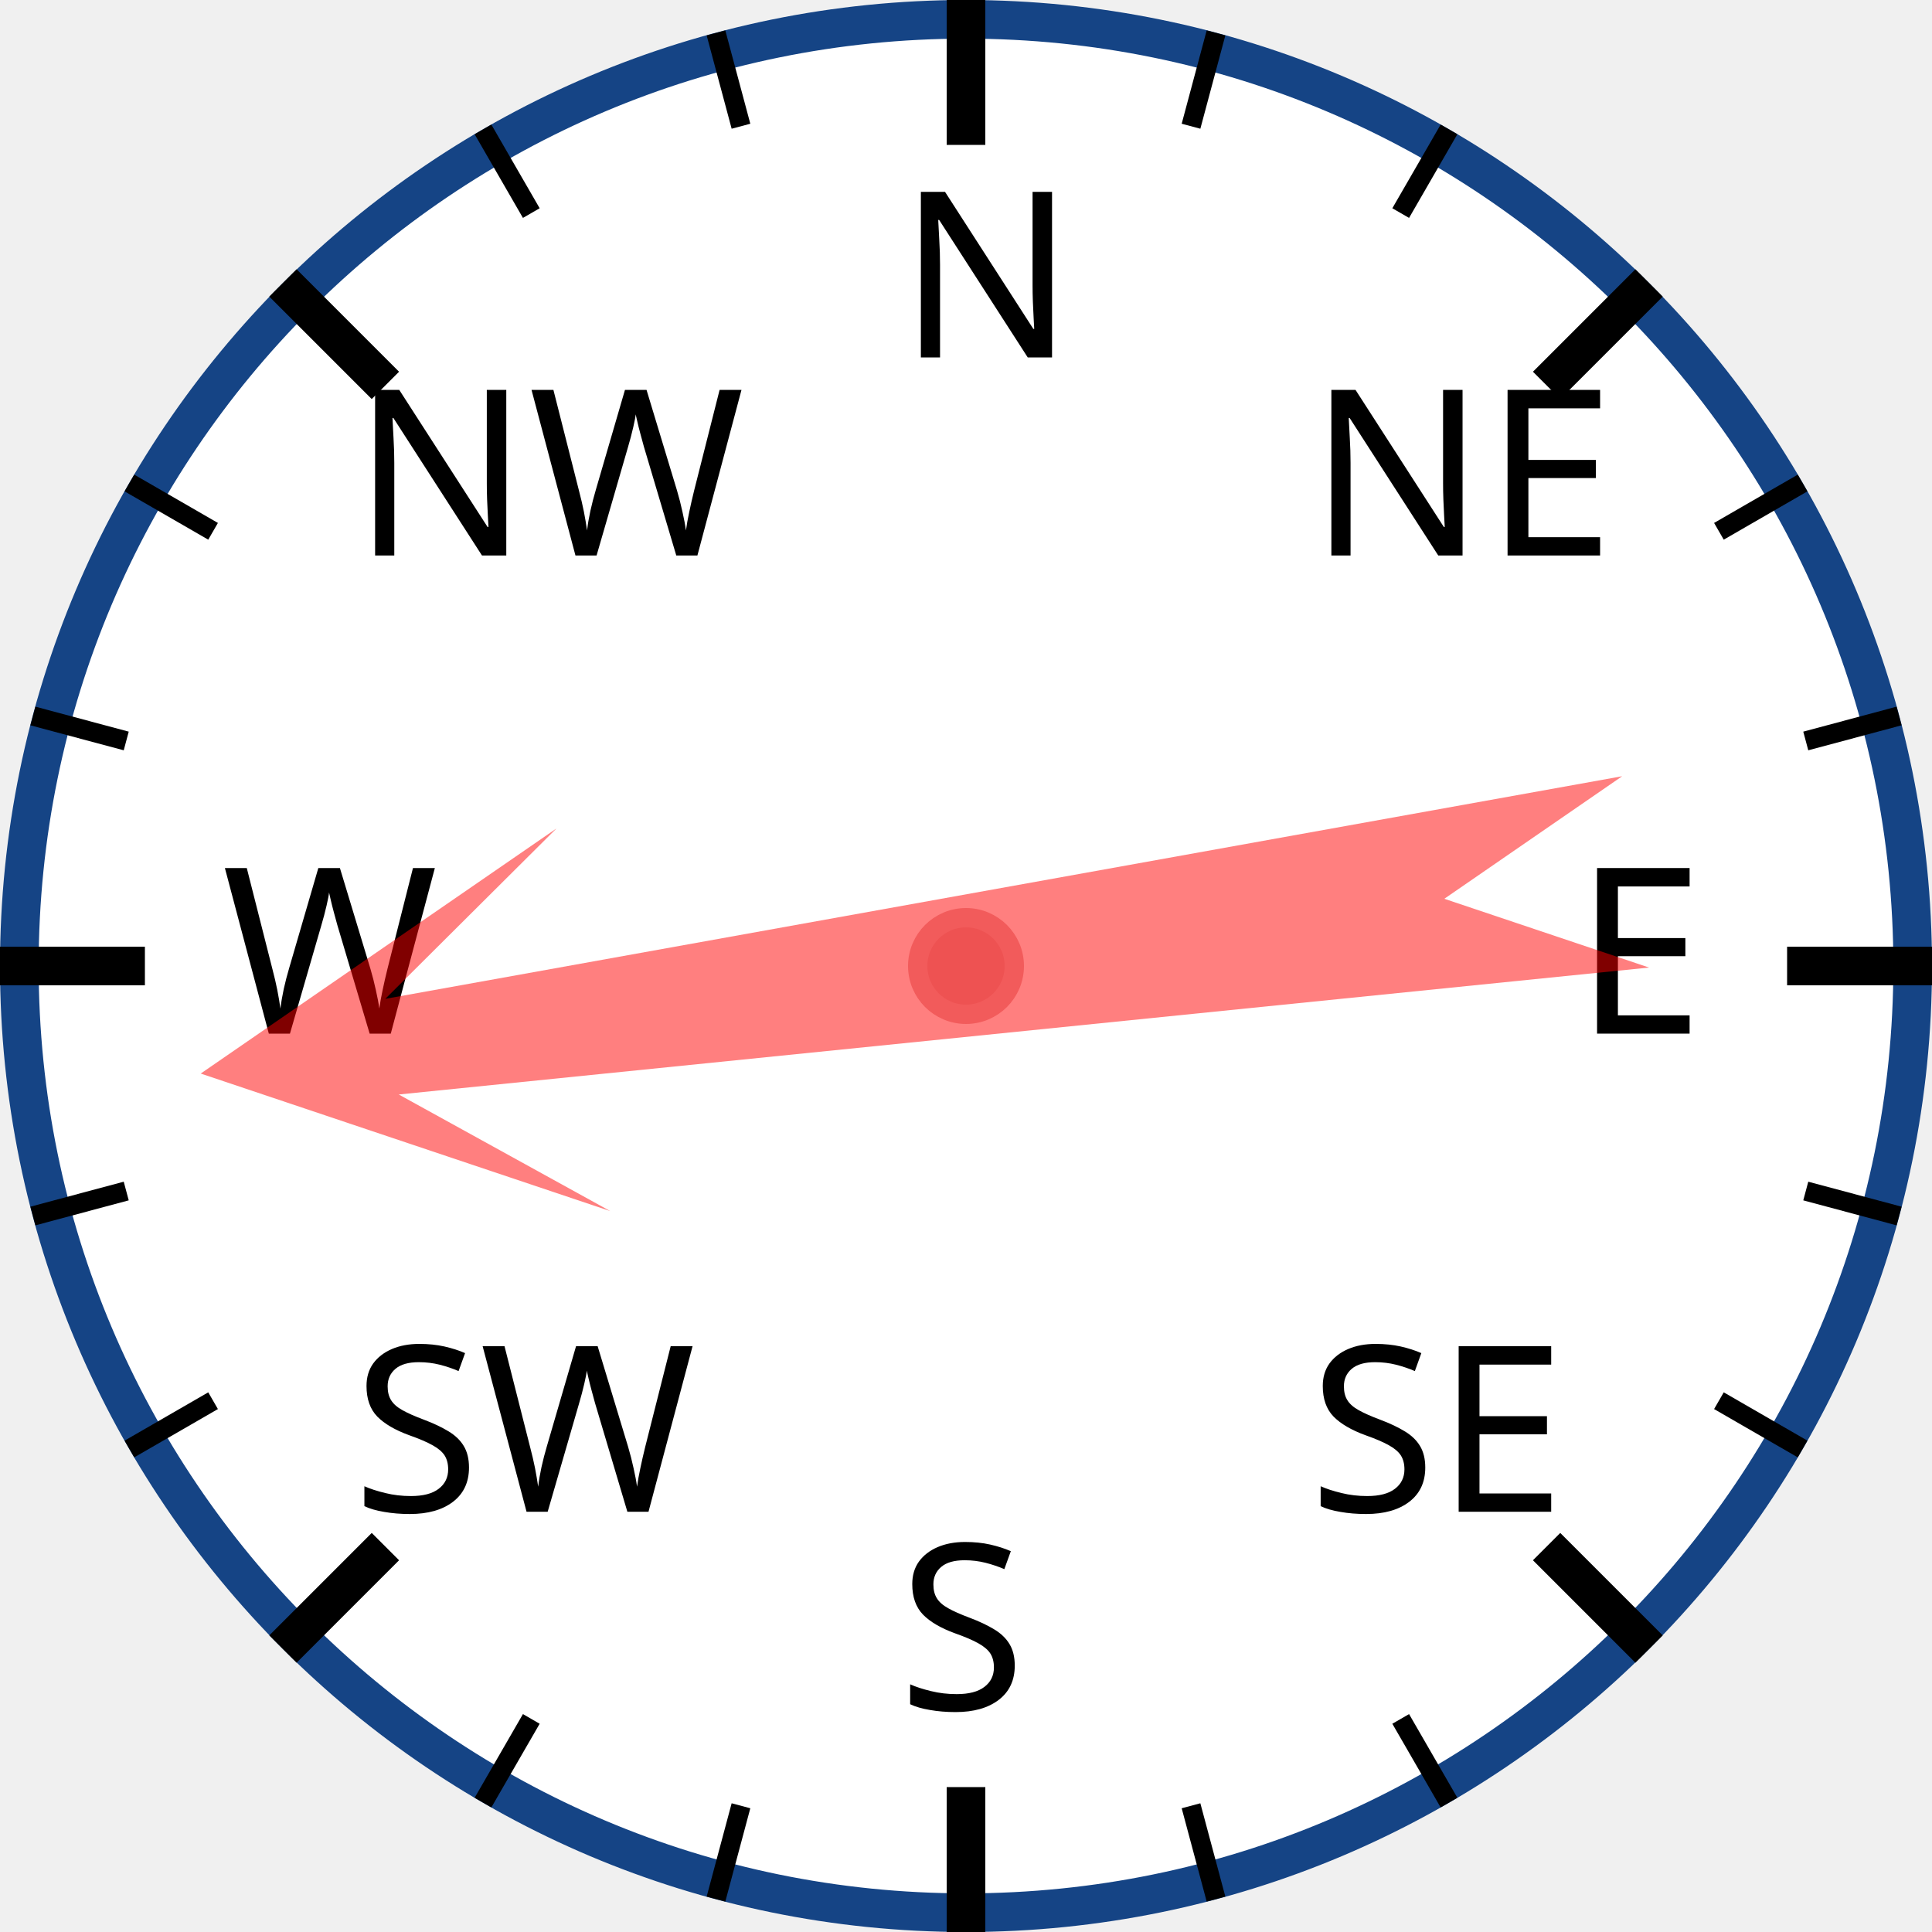
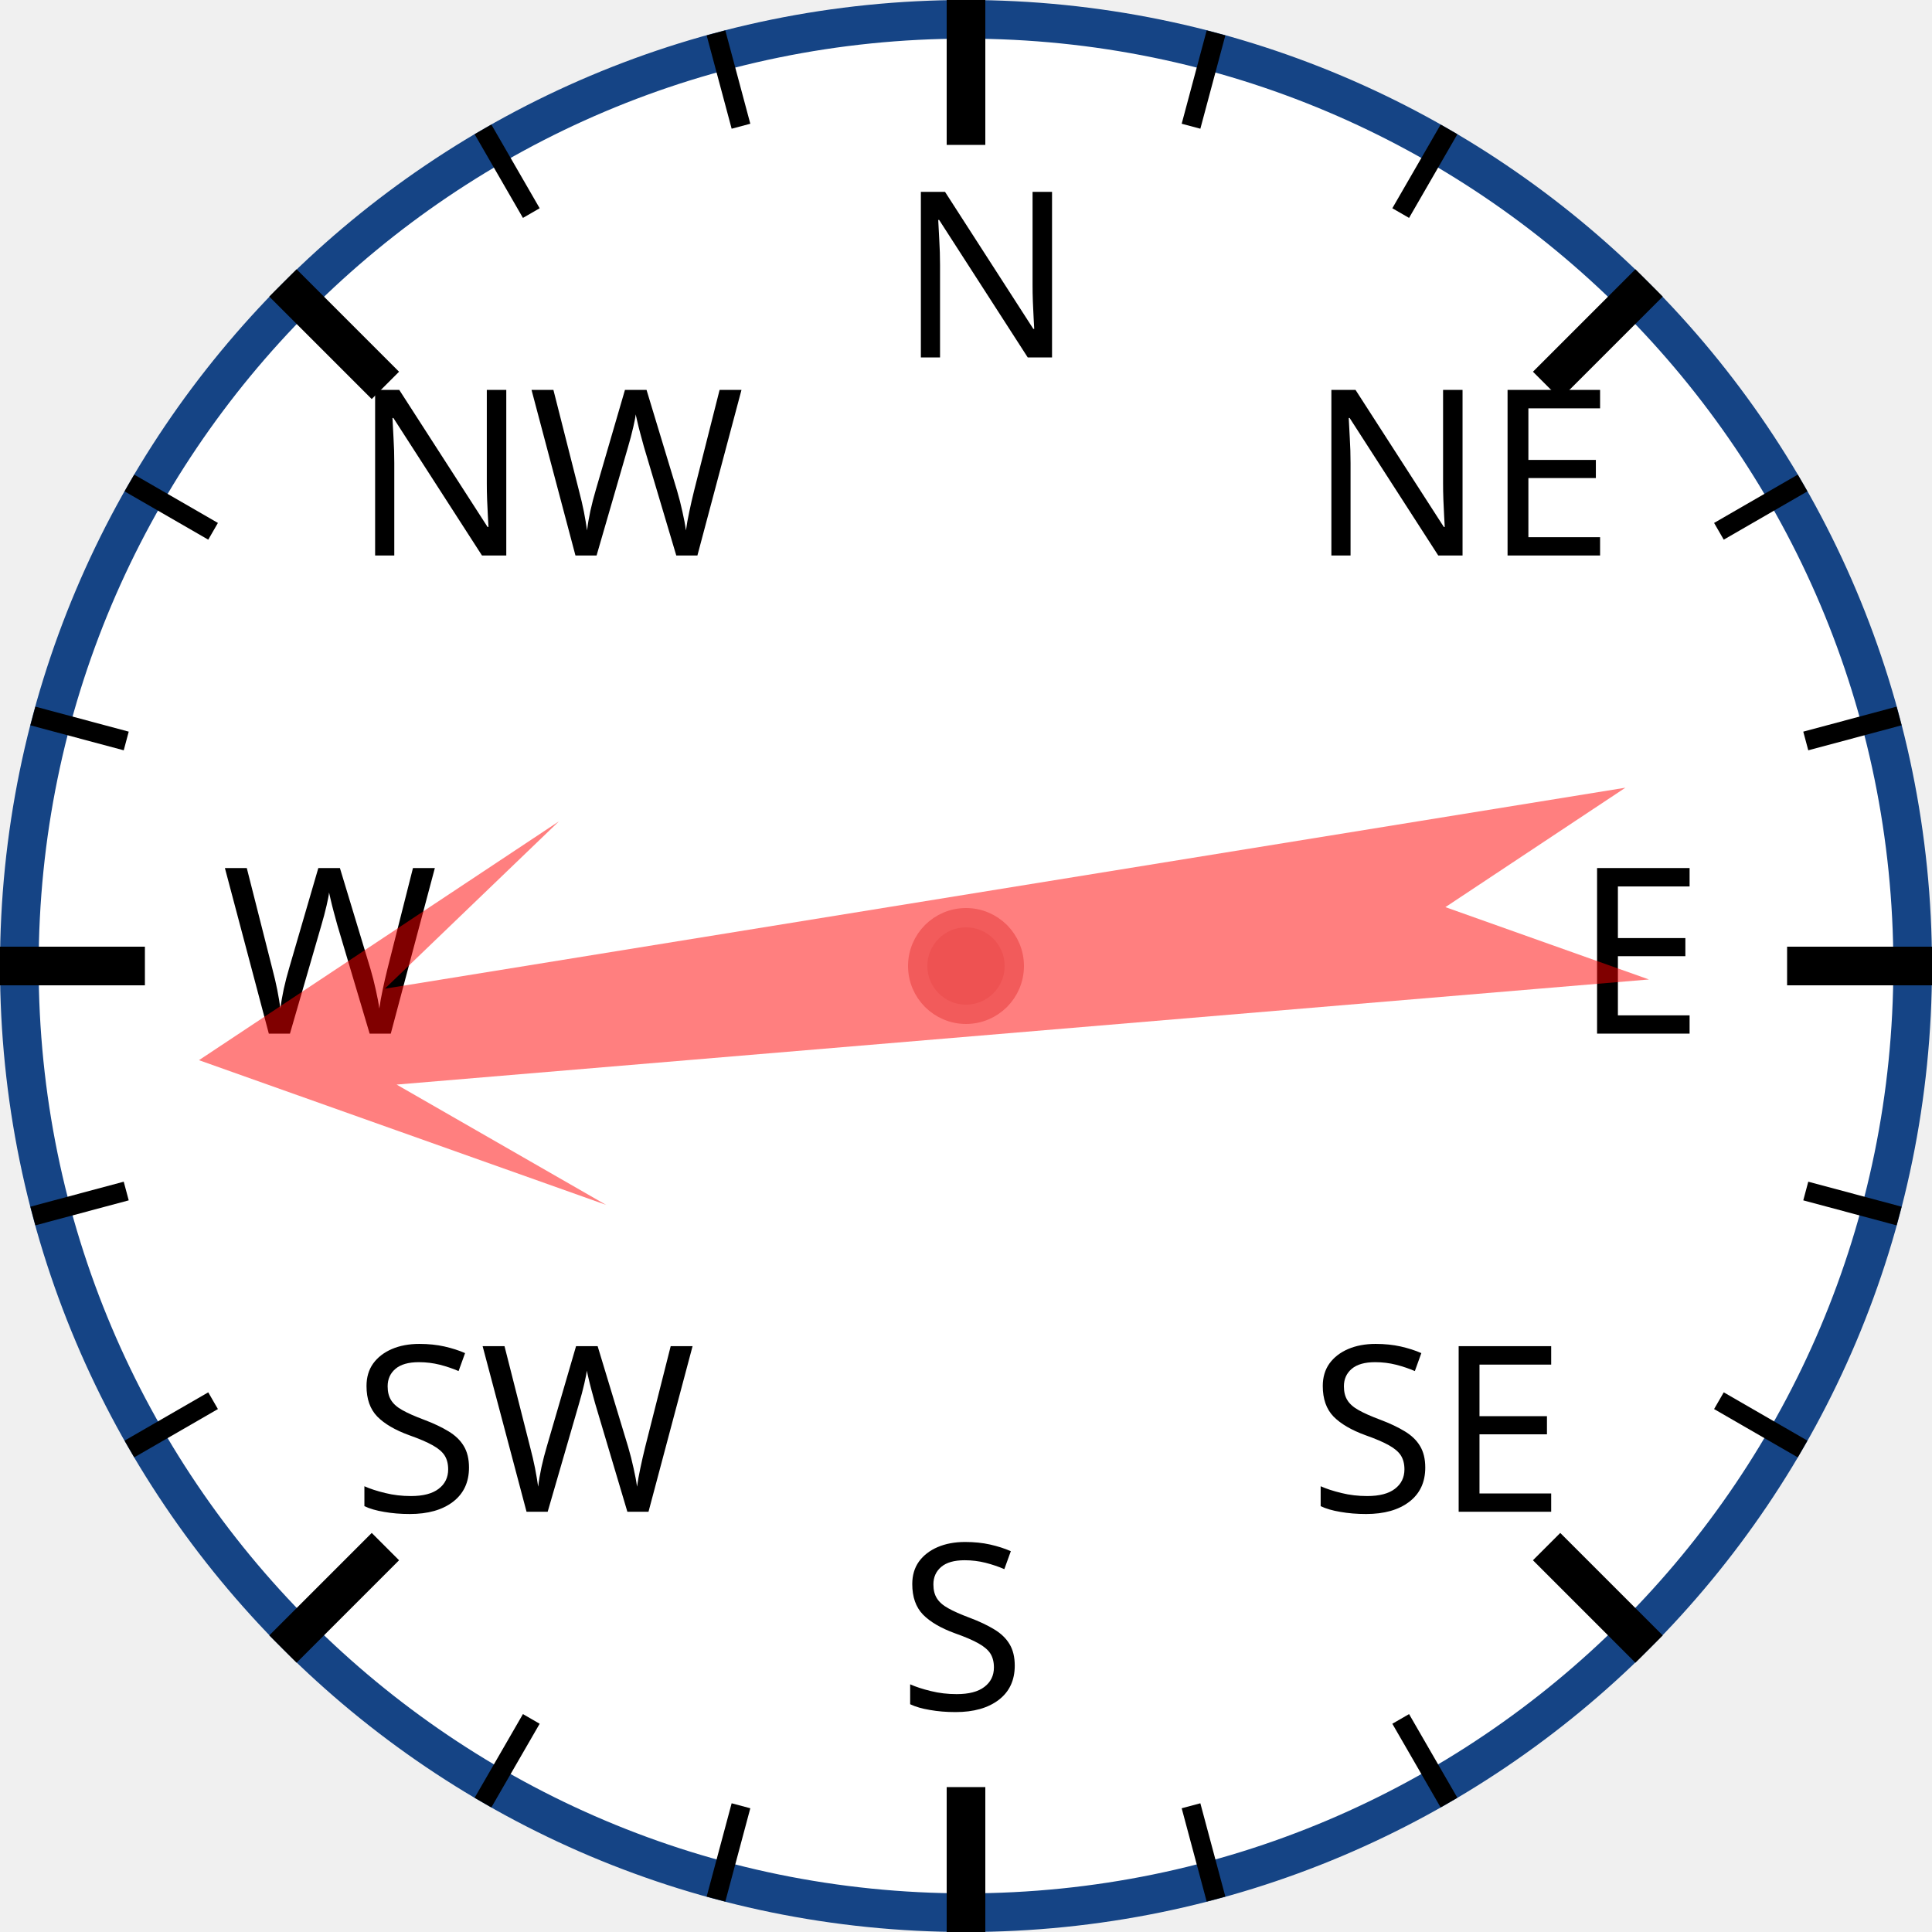
<svg xmlns="http://www.w3.org/2000/svg" width="120px" height="120px" viewBox="0 0 200 200">
  <circle cx="100" cy="100" r="98" style="fill: white; stroke: #154485; stroke-width: 4;" />
  <text x="93.0" y="37.0" style="font-family: sans-serif; font-size: 18pt;">N</text>
  <line x1="100.0" y1="0.0" x2="100.0" y2="15.0" style="stroke: black; stroke-width: 4;" />
  <line x1="74.118" y1="3.407" x2="76.706" y2="13.067" style="stroke: black; stroke-width: 2;" />
  <line x1="50" y1="13.397" x2="55" y2="22.058" style="stroke: black; stroke-width: 2;" />
  <text x="36.503" y="57.503" style="font-family: sans-serif; font-size: 18pt;">NW</text>
  <line x1="29.289" y1="29.289" x2="39.896" y2="39.896" style="stroke: black; stroke-width: 4;" />
  <line x1="13.397" y1="50" x2="22.058" y2="55" style="stroke: black; stroke-width: 2;" />
  <line x1="3.407" y1="74.118" x2="13.067" y2="76.706" style="stroke: black; stroke-width: 2;" />
  <text x="23.0" y="107.0" style="font-family: sans-serif; font-size: 18pt;">W</text>
  <line x1="0.0" y1="100.0" x2="15.0" y2="100.0" style="stroke: black; stroke-width: 4;" />
  <line x1="3.407" y1="125.882" x2="13.067" y2="123.294" style="stroke: black; stroke-width: 2;" />
  <line x1="13.397" y1="150" x2="22.058" y2="145" style="stroke: black; stroke-width: 2;" />
  <text x="36.503" y="156.497" style="font-family: sans-serif; font-size: 18pt;">SW</text>
  <line x1="29.289" y1="170.711" x2="39.896" y2="160.104" style="stroke: black; stroke-width: 4;" />
  <line x1="50" y1="186.603" x2="55" y2="177.942" style="stroke: black; stroke-width: 2;" />
  <line x1="74.118" y1="196.593" x2="76.706" y2="186.933" style="stroke: black; stroke-width: 2;" />
  <text x="93" y="177.0" style="font-family: sans-serif; font-size: 18pt;">S</text>
  <line x1="100" y1="200.0" x2="100" y2="185.0" style="stroke: black; stroke-width: 4;" />
  <line x1="125.882" y1="196.593" x2="123.294" y2="186.933" style="stroke: black; stroke-width: 2;" />
  <line x1="150.0" y1="186.603" x2="145.0" y2="177.942" style="stroke: black; stroke-width: 2;" />
  <text x="135.497" y="156.497" style="font-family: sans-serif; font-size: 18pt;">SE</text>
  <line x1="170.711" y1="170.711" x2="160.104" y2="160.104" style="stroke: black; stroke-width: 4;" />
  <line x1="186.603" y1="150" x2="177.942" y2="145" style="stroke: black; stroke-width: 2;" />
  <line x1="196.593" y1="125.882" x2="186.933" y2="123.294" style="stroke: black; stroke-width: 2;" />
  <text x="163.0" y="107" style="font-family: sans-serif; font-size: 18pt;">E</text>
  <line x1="200.0" y1="100" x2="185.0" y2="100" style="stroke: black; stroke-width: 4;" />
  <line x1="196.593" y1="74.118" x2="186.933" y2="76.706" style="stroke: black; stroke-width: 2;" />
  <line x1="186.603" y1="50" x2="177.942" y2="55" style="stroke: black; stroke-width: 2;" />
  <text x="135.497" y="57.503" style="font-family: sans-serif; font-size: 18pt;">NE</text>
  <line x1="170.711" y1="29.289" x2="160.104" y2="39.896" style="stroke: black; stroke-width: 4;" />
  <line x1="150" y1="13.397" x2="145" y2="22.058" style="stroke: black; stroke-width: 2;" />
  <line x1="125.882" y1="3.407" x2="123.294" y2="13.067" style="stroke: black; stroke-width: 2;" />
-   <polygon points="100 20 120 60 105 40 110 170 100 150 90 170 95 40 80 60" style="fill: red; fill-opacity: 0.5;" transform="rotate(262,100,100)" />
+   <polygon points="100 20 120 60 105 40 110 170 100 150 90 170 95 40 80 60" style="fill: red; fill-opacity: 0.5;" transform="rotate(263,100,100)" />
  <circle cx="100" cy="100" r="5" style="fill: #EE5252; stroke: #F25B5B; stroke-width: 2;" />
</svg>
